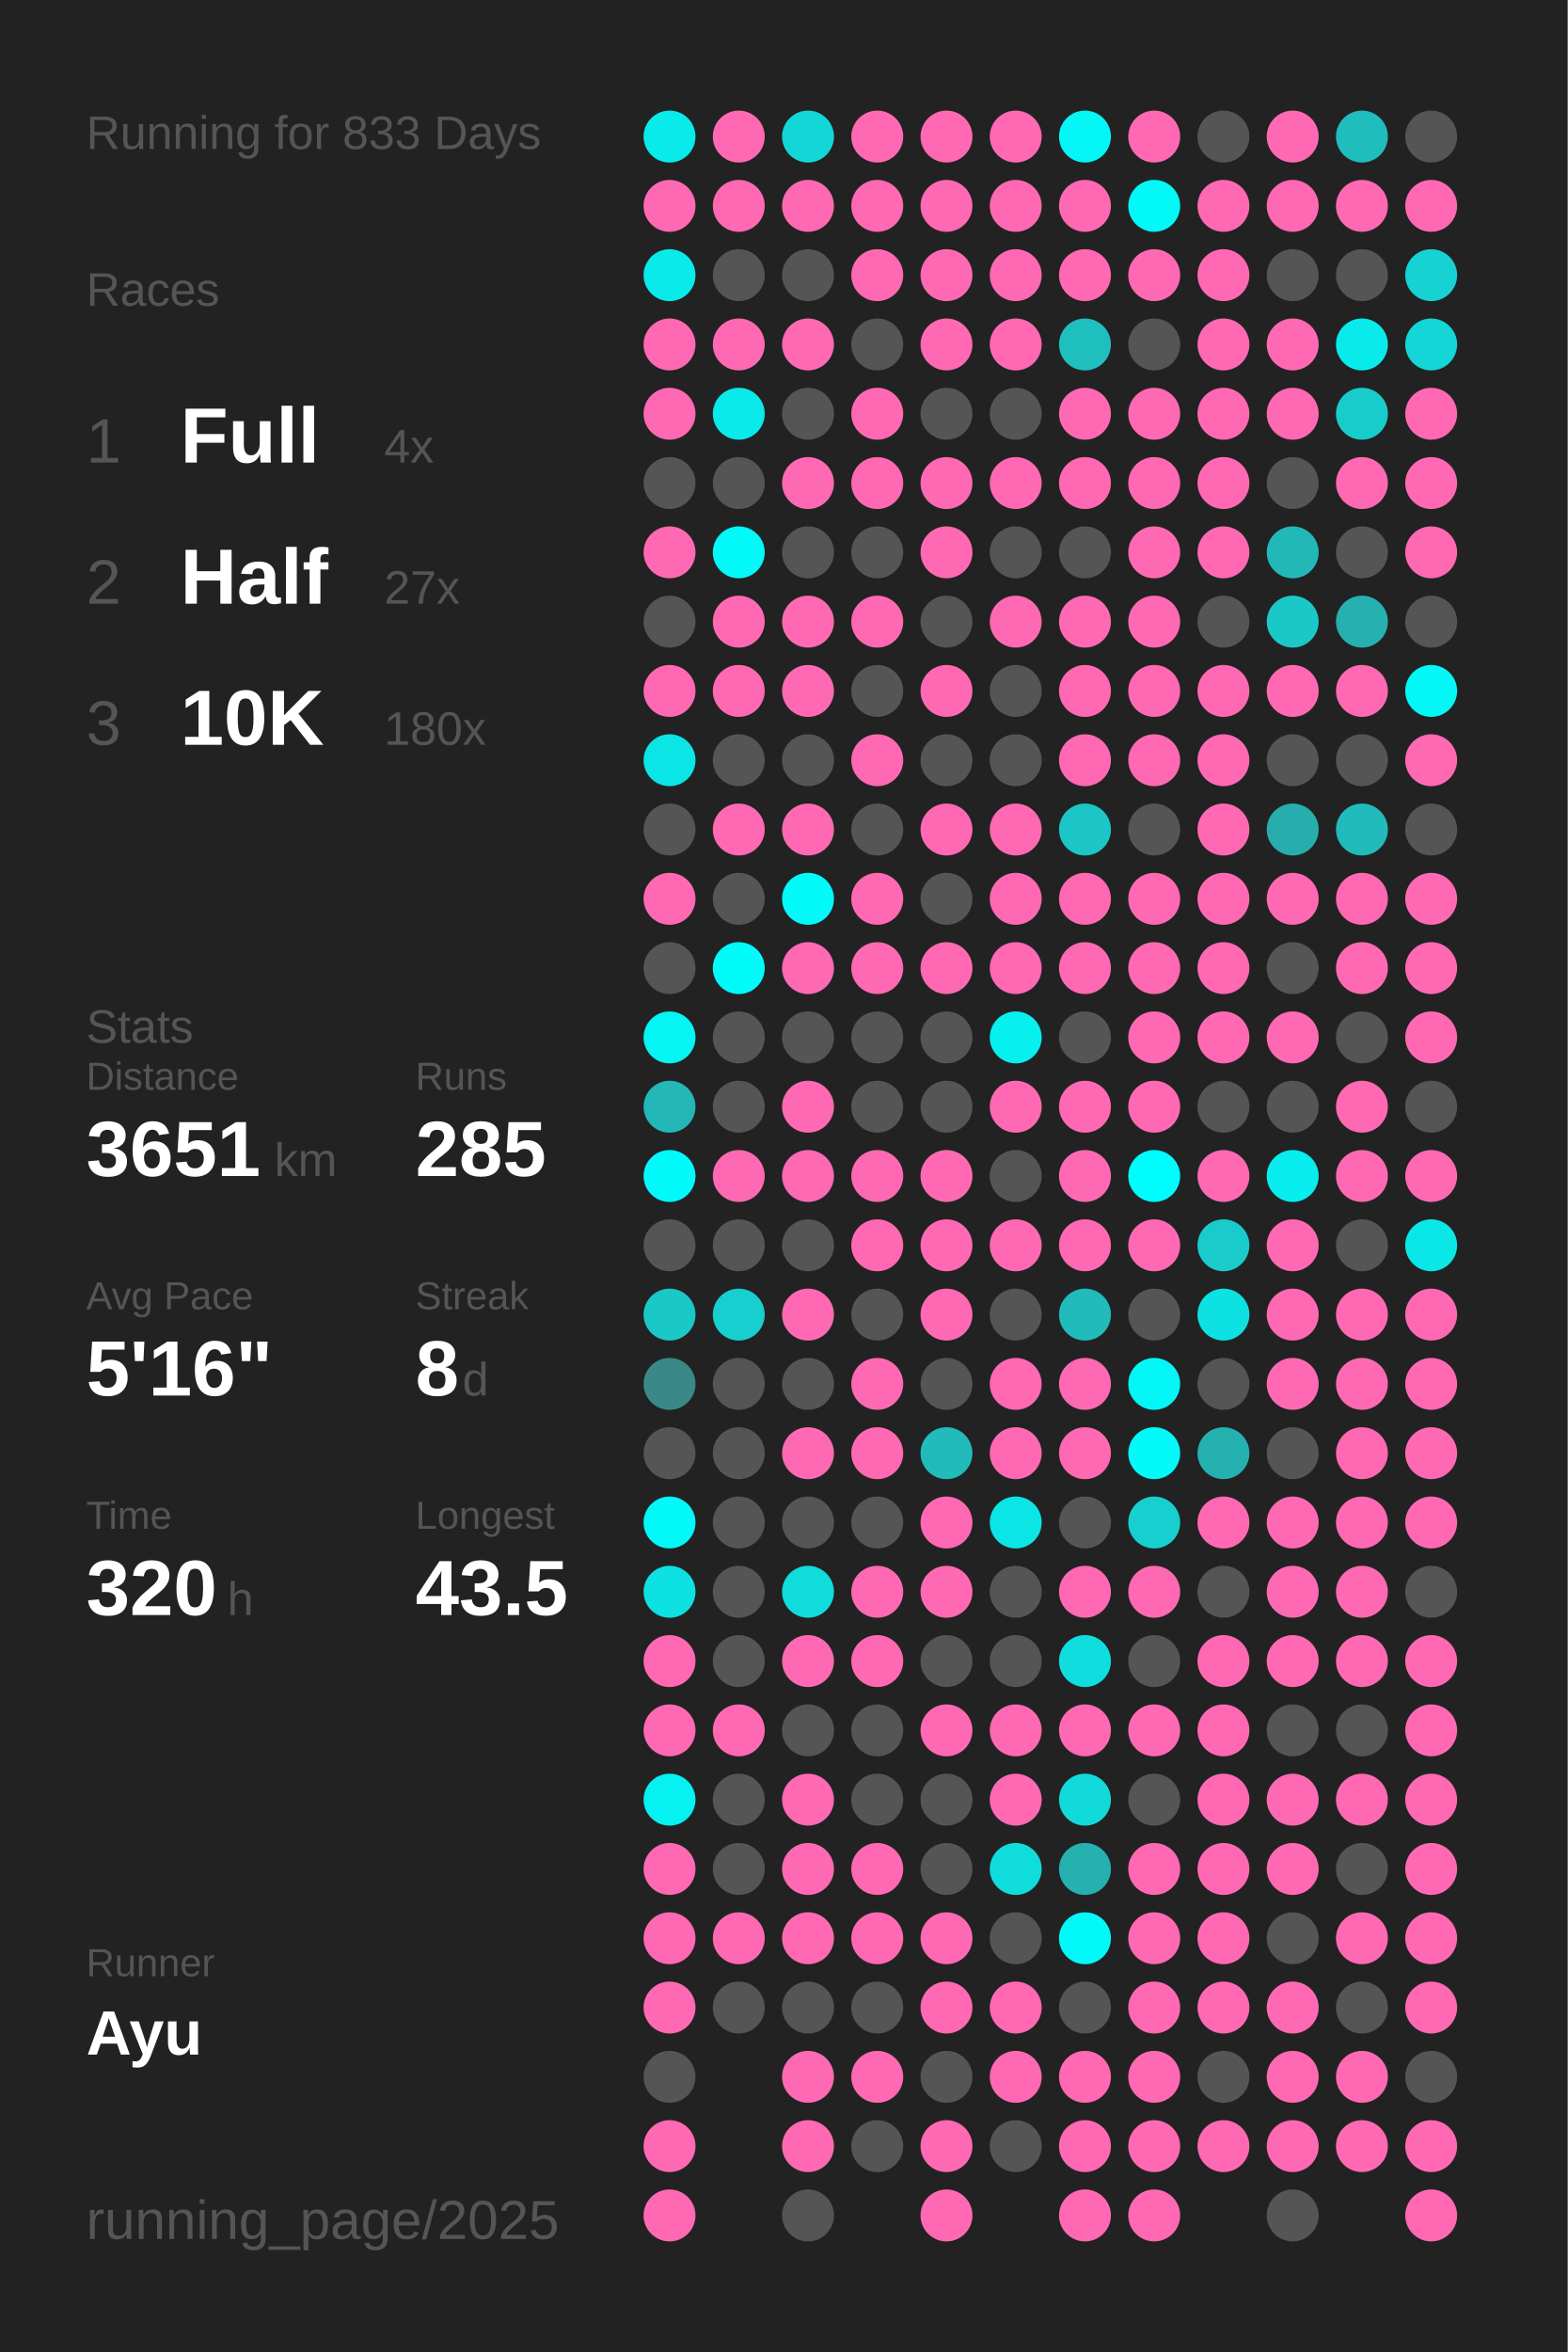
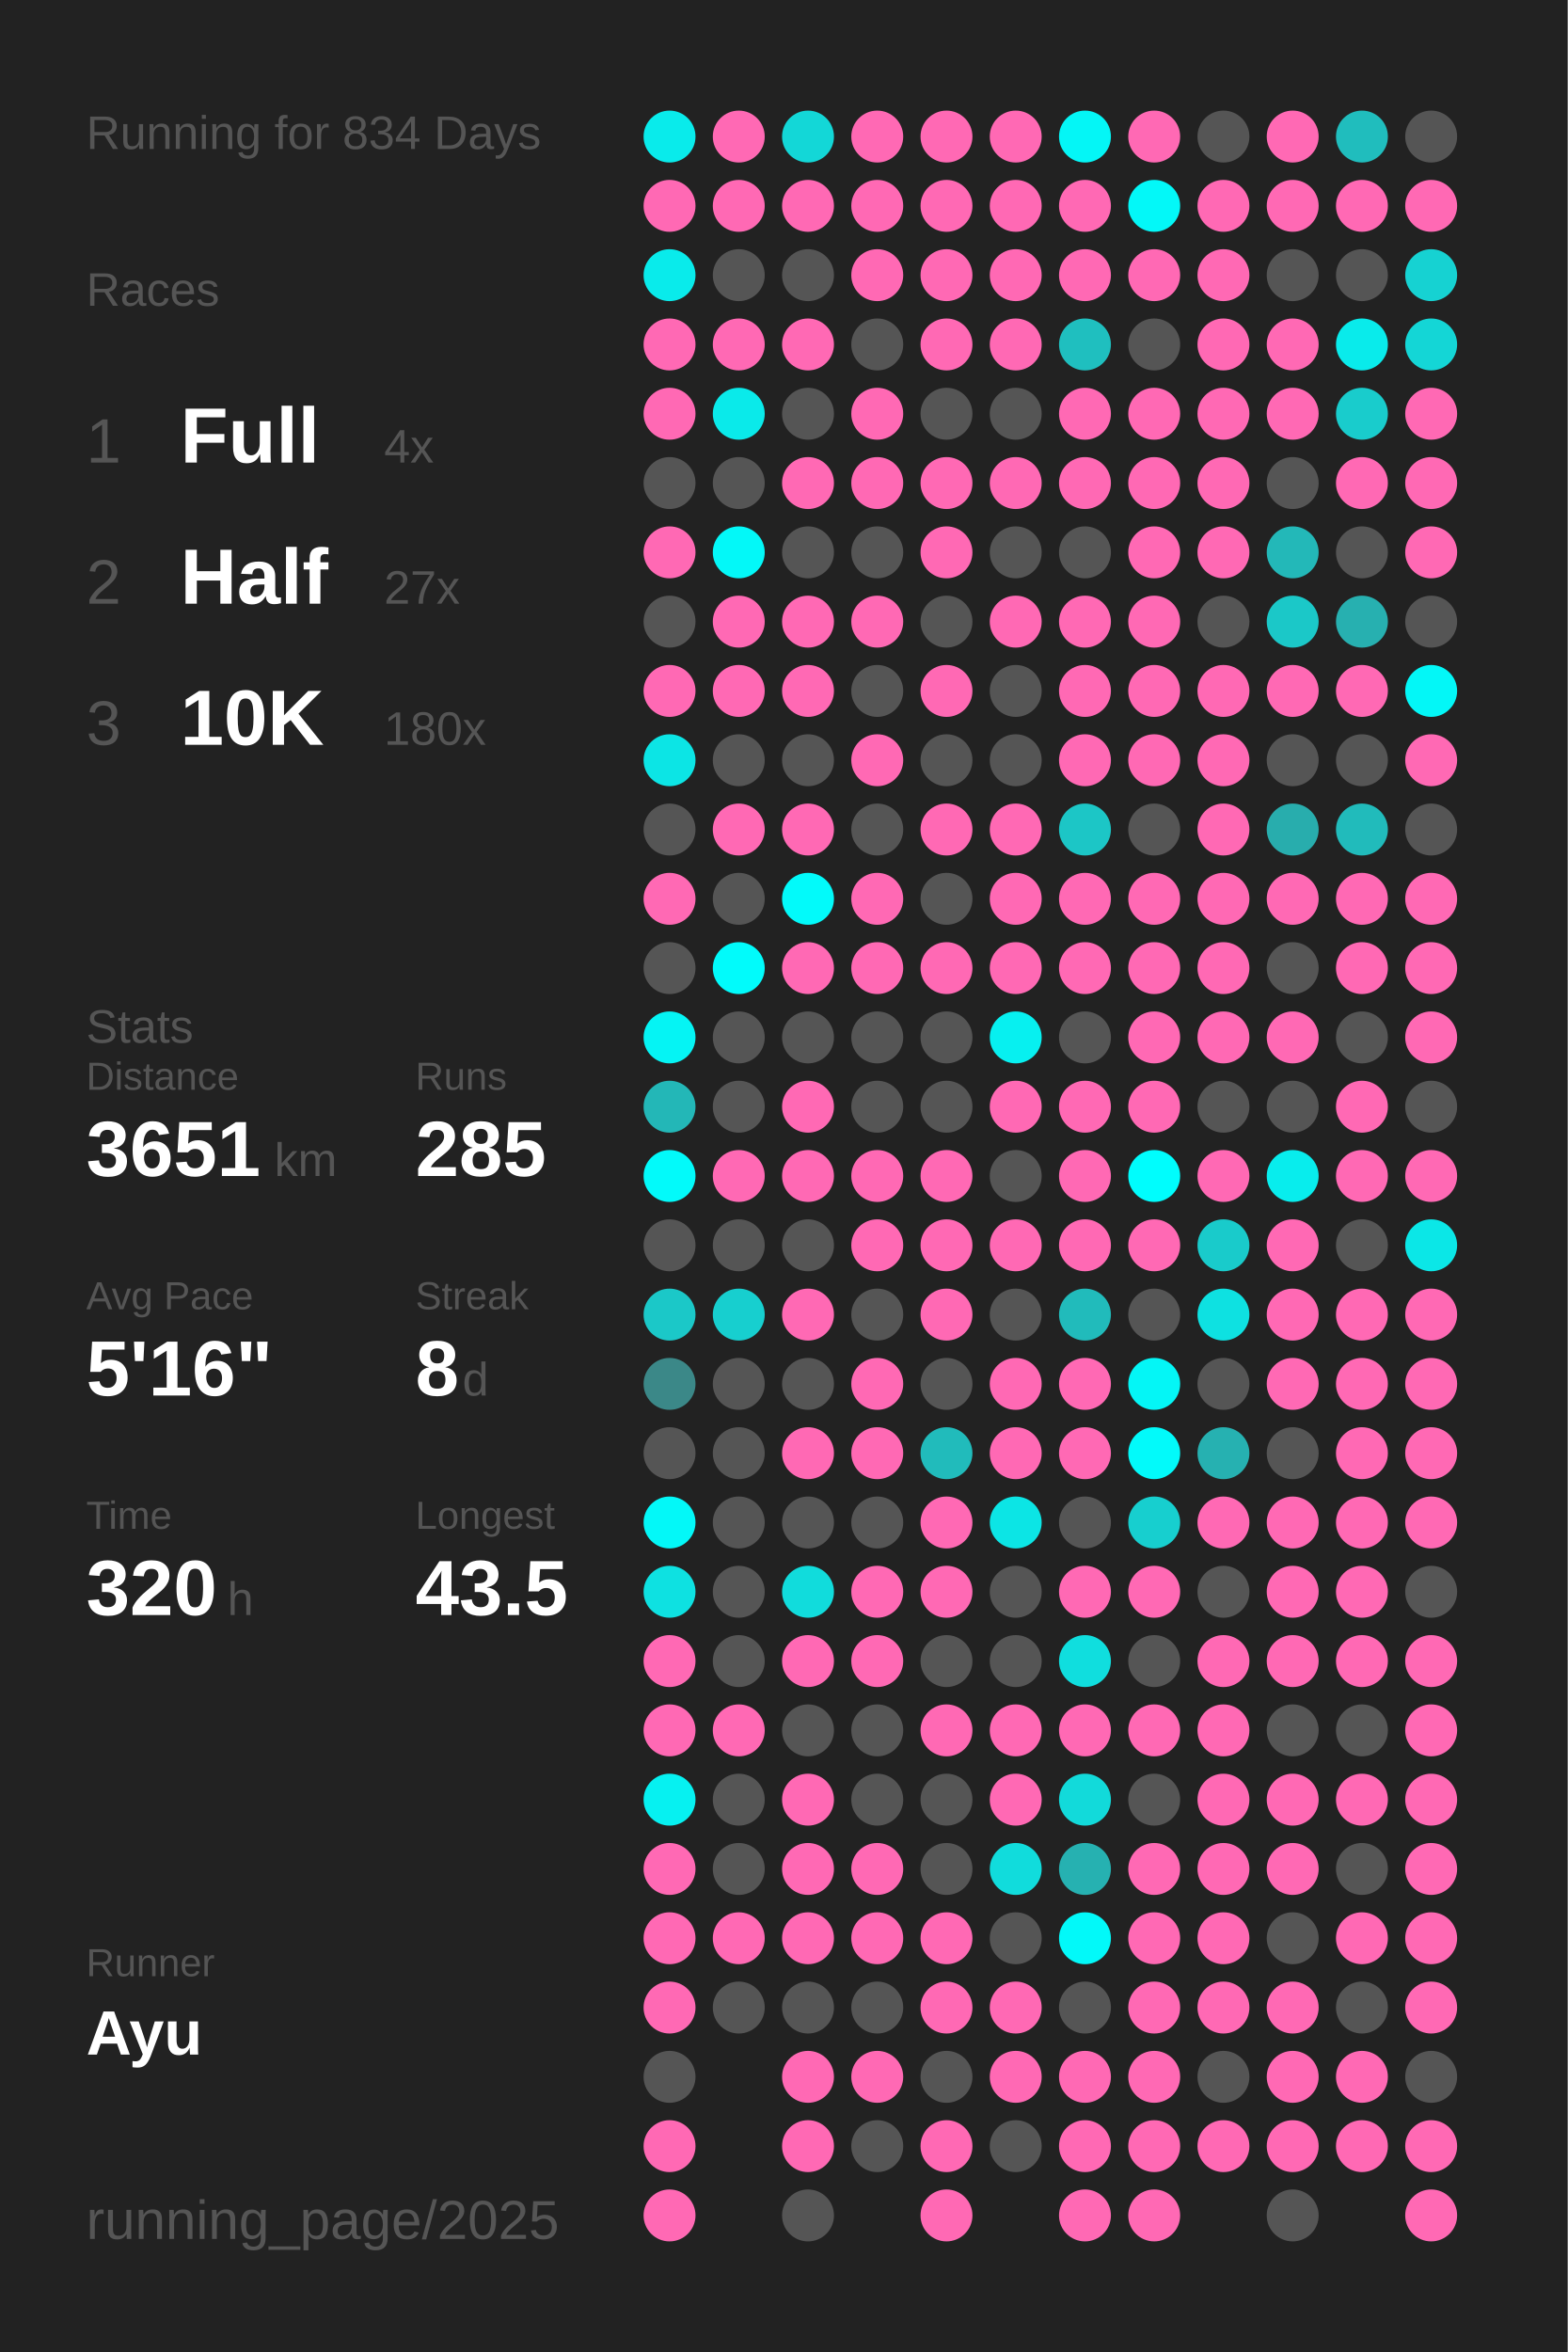
<svg xmlns="http://www.w3.org/2000/svg" baseProfile="full" height="300mm" version="1.1" viewBox="0,0,200,300" width="200mm">
  <defs />
  <rect fill="#222222" height="300" width="200" x="0" y="0" />
-   <text fill="#555555" style="font-size:6px; font-family:Arial;" x="11" y="19">Running for 833 Days</text>
+   <text fill="#555555" style="font-size:6px; font-family:Arial;" x="11" y="19">Running for 834 Days</text>
  <text fill="#555555" style="font-size:6px; font-family:Arial;" x="11" y="39">Races</text>
  <text fill="#555555" style="font-size:8px; font-family:Arial;" x="11" y="59">1</text>
  <text fill="#FFFFFF" style="font-size:10px; font-family:Arial; font-weight:bold;" x="23" y="59">Full</text>
  <text fill="#555555" style="font-size:6px; font-family:Arial;" x="49" y="59">4x</text>
  <text fill="#555555" style="font-size:8px; font-family:Arial;" x="11" y="77">2</text>
  <text fill="#FFFFFF" style="font-size:10px; font-family:Arial; font-weight:bold;" x="23" y="77">Half</text>
  <text fill="#555555" style="font-size:6px; font-family:Arial;" x="49" y="77">27x</text>
  <text fill="#555555" style="font-size:8px; font-family:Arial;" x="11" y="95">3</text>
  <text fill="#FFFFFF" style="font-size:10px; font-family:Arial; font-weight:bold;" x="23" y="95">10K</text>
  <text fill="#555555" style="font-size:6px; font-family:Arial;" x="49" y="95">180x</text>
  <text fill="#555555" style="font-size:6px; font-family:Arial;" x="11" y="133">Stats</text>
  <text fill="#555555" style="font-size:5px; font-family:Arial;" x="11" y="139">Distance</text>
  <text fill="#FFFFFF" style="font-size:10px; font-family:Arial; font-weight:bold;" x="11" y="150">3651</text>
  <text fill="#555555" style="font-size:6px; font-family:Arial;" x="35" y="150">km</text>
  <text fill="#555555" style="font-size:5px; font-family:Arial;" x="53" y="139">Runs</text>
  <text fill="#FFFFFF" style="font-size:10px; font-family:Arial; font-weight:bold;" x="53" y="150">285</text>
  <text fill="#555555" style="font-size:5px; font-family:Arial;" x="11" y="167">Avg Pace</text>
  <text fill="#FFFFFF" style="font-size:10px; font-family:Arial; font-weight:bold;" x="11" y="178">5'16"</text>
  <text fill="#555555" style="font-size:5px; font-family:Arial;" x="53" y="167">Streak</text>
  <text fill="#FFFFFF" style="font-size:10px; font-family:Arial; font-weight:bold;" x="53" y="178">8</text>
  <text fill="#555555" style="font-size:6px; font-family:Arial;" x="59" y="178">d</text>
  <text fill="#555555" style="font-size:5px; font-family:Arial;" x="11" y="195">Time</text>
  <text fill="#FFFFFF" style="font-size:10px; font-family:Arial; font-weight:bold;" x="11" y="206">320</text>
  <text fill="#555555" style="font-size:6px; font-family:Arial;" x="29" y="206">h</text>
  <text fill="#555555" style="font-size:5px; font-family:Arial;" x="53" y="195">Longest</text>
  <text fill="#FFFFFF" style="font-size:10px; font-family:Arial; font-weight:bold;" x="53" y="206">43.5</text>
  <text fill="#555555" style="font-size:5px; font-family:Arial;" x="11" y="252.065">Runner</text>
  <text fill="#FFFFFF" style="font-size:8px; font-family:Arial; font-weight:bold;" x="11" y="262.065">Ayu</text>
  <text fill="#555555" style="font-size:7px; font-family:Arial;" x="11" y="285.581">running_page/2025</text>
  <circle cx="85.417" cy="17.419" fill="#09ebeb" r="3.312" />
  <circle cx="85.417" cy="26.258" fill="#ff69b4" r="3.312" />
  <circle cx="85.417" cy="35.097" fill="#09ebeb" r="3.312" />
  <circle cx="85.417" cy="43.935" fill="#ff69b4" r="3.312" />
  <circle cx="85.417" cy="52.774" fill="#ff69b4" r="3.312" />
  <circle cx="85.417" cy="61.613" fill="#555555" r="3.312" />
  <circle cx="85.417" cy="70.452" fill="#ff69b4" r="3.312" />
  <circle cx="85.417" cy="79.29" fill="#555555" r="3.312" />
  <circle cx="85.417" cy="88.129" fill="#ff69b4" r="3.312" />
  <circle cx="85.417" cy="96.968" fill="#0ce5e5" r="3.312" />
  <circle cx="85.417" cy="105.806" fill="#555555" r="3.312" />
  <circle cx="85.417" cy="114.645" fill="#ff69b4" r="3.312" />
  <circle cx="85.417" cy="123.484" fill="#555555" r="3.312" />
  <circle cx="85.417" cy="132.323" fill="#05f4f4" r="3.312" />
  <circle cx="85.417" cy="141.161" fill="#23b7b7" r="3.312" />
  <circle cx="85.417" cy="150" fill="#02fafa" r="3.312" />
  <circle cx="85.417" cy="158.839" fill="#555555" r="3.312" />
  <circle cx="85.417" cy="167.677" fill="#1bc8c8" r="3.312" />
  <circle cx="85.417" cy="176.516" fill="#3b8888" r="3.312" />
  <circle cx="85.417" cy="185.355" fill="#555555" r="3.312" />
  <circle cx="85.417" cy="194.194" fill="#03f8f8" r="3.312" />
  <circle cx="85.417" cy="203.032" fill="#0ee1e1" r="3.312" />
  <circle cx="85.417" cy="211.871" fill="#ff69b4" r="3.312" />
  <circle cx="85.417" cy="220.71" fill="#ff69b4" r="3.312" />
  <circle cx="85.417" cy="229.548" fill="#06f1f1" r="3.312" />
  <circle cx="85.417" cy="238.387" fill="#ff69b4" r="3.312" />
  <circle cx="85.417" cy="247.226" fill="#ff69b4" r="3.312" />
  <circle cx="85.417" cy="256.065" fill="#ff69b4" r="3.312" />
  <circle cx="85.417" cy="264.903" fill="#555555" r="3.312" />
  <circle cx="85.417" cy="273.742" fill="#ff69b4" r="3.312" />
  <circle cx="85.417" cy="282.581" fill="#ff69b4" r="3.312" />
  <circle cx="94.25" cy="17.419" fill="#ff69b4" r="3.312" />
  <circle cx="94.25" cy="26.258" fill="#ff69b4" r="3.312" />
  <circle cx="94.25" cy="35.097" fill="#555555" r="3.312" />
  <circle cx="94.25" cy="43.935" fill="#ff69b4" r="3.312" />
  <circle cx="94.25" cy="52.774" fill="#0aeaea" r="3.312" />
  <circle cx="94.25" cy="61.613" fill="#555555" r="3.312" />
  <circle cx="94.25" cy="70.452" fill="#03f8f8" r="3.312" />
  <circle cx="94.25" cy="79.29" fill="#ff69b4" r="3.312" />
  <circle cx="94.25" cy="88.129" fill="#ff69b4" r="3.312" />
  <circle cx="94.25" cy="96.968" fill="#555555" r="3.312" />
  <circle cx="94.25" cy="105.806" fill="#ff69b4" r="3.312" />
  <circle cx="94.25" cy="114.645" fill="#555555" r="3.312" />
  <circle cx="94.25" cy="123.484" fill="#01fbfb" r="3.312" />
  <circle cx="94.25" cy="132.323" fill="#555555" r="3.312" />
  <circle cx="94.25" cy="141.161" fill="#555555" r="3.312" />
  <circle cx="94.25" cy="150" fill="#ff69b4" r="3.312" />
  <circle cx="94.25" cy="158.839" fill="#555555" r="3.312" />
  <circle cx="94.25" cy="167.677" fill="#17cfcf" r="3.312" />
  <circle cx="94.25" cy="176.516" fill="#555555" r="3.312" />
  <circle cx="94.25" cy="185.355" fill="#555555" r="3.312" />
  <circle cx="94.25" cy="194.194" fill="#555555" r="3.312" />
  <circle cx="94.25" cy="203.032" fill="#555555" r="3.312" />
  <circle cx="94.25" cy="211.871" fill="#555555" r="3.312" />
  <circle cx="94.25" cy="220.71" fill="#ff69b4" r="3.312" />
  <circle cx="94.25" cy="229.548" fill="#555555" r="3.312" />
  <circle cx="94.25" cy="238.387" fill="#555555" r="3.312" />
  <circle cx="94.25" cy="247.226" fill="#ff69b4" r="3.312" />
  <circle cx="94.25" cy="256.065" fill="#555555" r="3.312" />
  <circle cx="103.083" cy="17.419" fill="#13d7d7" r="3.312" />
  <circle cx="103.083" cy="26.258" fill="#ff69b4" r="3.312" />
  <circle cx="103.083" cy="35.097" fill="#555555" r="3.312" />
  <circle cx="103.083" cy="43.935" fill="#ff69b4" r="3.312" />
  <circle cx="103.083" cy="52.774" fill="#555555" r="3.312" />
  <circle cx="103.083" cy="61.613" fill="#ff69b4" r="3.312" />
  <circle cx="103.083" cy="70.452" fill="#555555" r="3.312" />
  <circle cx="103.083" cy="79.29" fill="#ff69b4" r="3.312" />
  <circle cx="103.083" cy="88.129" fill="#ff69b4" r="3.312" />
  <circle cx="103.083" cy="96.968" fill="#555555" r="3.312" />
  <circle cx="103.083" cy="105.806" fill="#ff69b4" r="3.312" />
  <circle cx="103.083" cy="114.645" fill="#02fafa" r="3.312" />
  <circle cx="103.083" cy="123.484" fill="#ff69b4" r="3.312" />
  <circle cx="103.083" cy="132.323" fill="#555555" r="3.312" />
  <circle cx="103.083" cy="141.161" fill="#ff69b4" r="3.312" />
  <circle cx="103.083" cy="150" fill="#ff69b4" r="3.312" />
  <circle cx="103.083" cy="158.839" fill="#555555" r="3.312" />
  <circle cx="103.083" cy="167.677" fill="#ff69b4" r="3.312" />
  <circle cx="103.083" cy="176.516" fill="#555555" r="3.312" />
  <circle cx="103.083" cy="185.355" fill="#ff69b4" r="3.312" />
  <circle cx="103.083" cy="194.194" fill="#555555" r="3.312" />
  <circle cx="103.083" cy="203.032" fill="#11dcdc" r="3.312" />
  <circle cx="103.083" cy="211.871" fill="#ff69b4" r="3.312" />
  <circle cx="103.083" cy="220.71" fill="#555555" r="3.312" />
  <circle cx="103.083" cy="229.548" fill="#ff69b4" r="3.312" />
  <circle cx="103.083" cy="238.387" fill="#ff69b4" r="3.312" />
  <circle cx="103.083" cy="247.226" fill="#ff69b4" r="3.312" />
  <circle cx="103.083" cy="256.065" fill="#555555" r="3.312" />
  <circle cx="103.083" cy="264.903" fill="#ff69b4" r="3.312" />
  <circle cx="103.083" cy="273.742" fill="#ff69b4" r="3.312" />
  <circle cx="103.083" cy="282.581" fill="#555555" r="3.312" />
  <circle cx="111.917" cy="17.419" fill="#ff69b4" r="3.312" />
  <circle cx="111.917" cy="26.258" fill="#ff69b4" r="3.312" />
  <circle cx="111.917" cy="35.097" fill="#ff69b4" r="3.312" />
  <circle cx="111.917" cy="43.935" fill="#555555" r="3.312" />
  <circle cx="111.917" cy="52.774" fill="#ff69b4" r="3.312" />
  <circle cx="111.917" cy="61.613" fill="#ff69b4" r="3.312" />
  <circle cx="111.917" cy="70.452" fill="#555555" r="3.312" />
  <circle cx="111.917" cy="79.29" fill="#ff69b4" r="3.312" />
  <circle cx="111.917" cy="88.129" fill="#555555" r="3.312" />
  <circle cx="111.917" cy="96.968" fill="#ff69b4" r="3.312" />
  <circle cx="111.917" cy="105.806" fill="#555555" r="3.312" />
  <circle cx="111.917" cy="114.645" fill="#ff69b4" r="3.312" />
  <circle cx="111.917" cy="123.484" fill="#ff69b4" r="3.312" />
  <circle cx="111.917" cy="132.323" fill="#555555" r="3.312" />
  <circle cx="111.917" cy="141.161" fill="#555555" r="3.312" />
  <circle cx="111.917" cy="150" fill="#ff69b4" r="3.312" />
  <circle cx="111.917" cy="158.839" fill="#ff69b4" r="3.312" />
  <circle cx="111.917" cy="167.677" fill="#555555" r="3.312" />
  <circle cx="111.917" cy="176.516" fill="#ff69b4" r="3.312" />
  <circle cx="111.917" cy="185.355" fill="#ff69b4" r="3.312" />
  <circle cx="111.917" cy="194.194" fill="#555555" r="3.312" />
  <circle cx="111.917" cy="203.032" fill="#ff69b4" r="3.312" />
  <circle cx="111.917" cy="211.871" fill="#ff69b4" r="3.312" />
  <circle cx="111.917" cy="220.71" fill="#555555" r="3.312" />
  <circle cx="111.917" cy="229.548" fill="#555555" r="3.312" />
  <circle cx="111.917" cy="238.387" fill="#ff69b4" r="3.312" />
  <circle cx="111.917" cy="247.226" fill="#ff69b4" r="3.312" />
  <circle cx="111.917" cy="256.065" fill="#555555" r="3.312" />
  <circle cx="111.917" cy="264.903" fill="#ff69b4" r="3.312" />
  <circle cx="111.917" cy="273.742" fill="#555555" r="3.312" />
  <circle cx="120.75" cy="17.419" fill="#ff69b4" r="3.312" />
  <circle cx="120.75" cy="26.258" fill="#ff69b4" r="3.312" />
  <circle cx="120.75" cy="35.097" fill="#ff69b4" r="3.312" />
  <circle cx="120.75" cy="43.935" fill="#ff69b4" r="3.312" />
  <circle cx="120.75" cy="52.774" fill="#555555" r="3.312" />
  <circle cx="120.75" cy="61.613" fill="#ff69b4" r="3.312" />
  <circle cx="120.75" cy="70.452" fill="#ff69b4" r="3.312" />
  <circle cx="120.75" cy="79.29" fill="#555555" r="3.312" />
  <circle cx="120.75" cy="88.129" fill="#ff69b4" r="3.312" />
  <circle cx="120.75" cy="96.968" fill="#555555" r="3.312" />
  <circle cx="120.75" cy="105.806" fill="#ff69b4" r="3.312" />
  <circle cx="120.75" cy="114.645" fill="#555555" r="3.312" />
  <circle cx="120.75" cy="123.484" fill="#ff69b4" r="3.312" />
  <circle cx="120.75" cy="132.323" fill="#555555" r="3.312" />
  <circle cx="120.75" cy="141.161" fill="#555555" r="3.312" />
  <circle cx="120.75" cy="150" fill="#ff69b4" r="3.312" />
  <circle cx="120.75" cy="158.839" fill="#ff69b4" r="3.312" />
  <circle cx="120.75" cy="167.677" fill="#ff69b4" r="3.312" />
  <circle cx="120.75" cy="176.516" fill="#555555" r="3.312" />
  <circle cx="120.75" cy="185.355" fill="#21bbbb" r="3.312" />
  <circle cx="120.75" cy="194.194" fill="#ff69b4" r="3.312" />
  <circle cx="120.75" cy="203.032" fill="#ff69b4" r="3.312" />
  <circle cx="120.75" cy="211.871" fill="#555555" r="3.312" />
  <circle cx="120.75" cy="220.71" fill="#ff69b4" r="3.312" />
  <circle cx="120.75" cy="229.548" fill="#555555" r="3.312" />
  <circle cx="120.75" cy="238.387" fill="#555555" r="3.312" />
  <circle cx="120.75" cy="247.226" fill="#ff69b4" r="3.312" />
  <circle cx="120.75" cy="256.065" fill="#ff69b4" r="3.312" />
  <circle cx="120.75" cy="264.903" fill="#555555" r="3.312" />
  <circle cx="120.75" cy="273.742" fill="#ff69b4" r="3.312" />
  <circle cx="120.75" cy="282.581" fill="#ff69b4" r="3.312" />
  <circle cx="129.583" cy="17.419" fill="#ff69b4" r="3.312" />
  <circle cx="129.583" cy="26.258" fill="#ff69b4" r="3.312" />
  <circle cx="129.583" cy="35.097" fill="#ff69b4" r="3.312" />
  <circle cx="129.583" cy="43.935" fill="#ff69b4" r="3.312" />
  <circle cx="129.583" cy="52.774" fill="#555555" r="3.312" />
  <circle cx="129.583" cy="61.613" fill="#ff69b4" r="3.312" />
  <circle cx="129.583" cy="70.452" fill="#555555" r="3.312" />
  <circle cx="129.583" cy="79.29" fill="#ff69b4" r="3.312" />
  <circle cx="129.583" cy="88.129" fill="#555555" r="3.312" />
  <circle cx="129.583" cy="96.968" fill="#555555" r="3.312" />
  <circle cx="129.583" cy="105.806" fill="#ff69b4" r="3.312" />
  <circle cx="129.583" cy="114.645" fill="#ff69b4" r="3.312" />
  <circle cx="129.583" cy="123.484" fill="#ff69b4" r="3.312" />
  <circle cx="129.583" cy="132.323" fill="#07f0f0" r="3.312" />
  <circle cx="129.583" cy="141.161" fill="#ff69b4" r="3.312" />
  <circle cx="129.583" cy="150" fill="#555555" r="3.312" />
  <circle cx="129.583" cy="158.839" fill="#ff69b4" r="3.312" />
  <circle cx="129.583" cy="167.677" fill="#555555" r="3.312" />
  <circle cx="129.583" cy="176.516" fill="#ff69b4" r="3.312" />
  <circle cx="129.583" cy="185.355" fill="#ff69b4" r="3.312" />
  <circle cx="129.583" cy="194.194" fill="#0ce5e5" r="3.312" />
  <circle cx="129.583" cy="203.032" fill="#555555" r="3.312" />
  <circle cx="129.583" cy="211.871" fill="#555555" r="3.312" />
  <circle cx="129.583" cy="220.71" fill="#ff69b4" r="3.312" />
  <circle cx="129.583" cy="229.548" fill="#ff69b4" r="3.312" />
  <circle cx="129.583" cy="238.387" fill="#11dcdc" r="3.312" />
  <circle cx="129.583" cy="247.226" fill="#555555" r="3.312" />
  <circle cx="129.583" cy="256.065" fill="#ff69b4" r="3.312" />
  <circle cx="129.583" cy="264.903" fill="#ff69b4" r="3.312" />
  <circle cx="129.583" cy="273.742" fill="#555555" r="3.312" />
  <circle cx="138.417" cy="17.419" fill="#04f6f6" r="3.312" />
  <circle cx="138.417" cy="26.258" fill="#ff69b4" r="3.312" />
  <circle cx="138.417" cy="35.097" fill="#ff69b4" r="3.312" />
  <circle cx="138.417" cy="43.935" fill="#1fbfbf" r="3.312" />
  <circle cx="138.417" cy="52.774" fill="#ff69b4" r="3.312" />
  <circle cx="138.417" cy="61.613" fill="#ff69b4" r="3.312" />
  <circle cx="138.417" cy="70.452" fill="#555555" r="3.312" />
  <circle cx="138.417" cy="79.29" fill="#ff69b4" r="3.312" />
  <circle cx="138.417" cy="88.129" fill="#ff69b4" r="3.312" />
  <circle cx="138.417" cy="96.968" fill="#ff69b4" r="3.312" />
  <circle cx="138.417" cy="105.806" fill="#1cc6c6" r="3.312" />
  <circle cx="138.417" cy="114.645" fill="#ff69b4" r="3.312" />
  <circle cx="138.417" cy="123.484" fill="#ff69b4" r="3.312" />
  <circle cx="138.417" cy="132.323" fill="#555555" r="3.312" />
  <circle cx="138.417" cy="141.161" fill="#ff69b4" r="3.312" />
  <circle cx="138.417" cy="150" fill="#ff69b4" r="3.312" />
  <circle cx="138.417" cy="158.839" fill="#ff69b4" r="3.312" />
  <circle cx="138.417" cy="167.677" fill="#21bbbb" r="3.312" />
  <circle cx="138.417" cy="176.516" fill="#ff69b4" r="3.312" />
  <circle cx="138.417" cy="185.355" fill="#ff69b4" r="3.312" />
  <circle cx="138.417" cy="194.194" fill="#555555" r="3.312" />
  <circle cx="138.417" cy="203.032" fill="#ff69b4" r="3.312" />
  <circle cx="138.417" cy="211.871" fill="#10dede" r="3.312" />
  <circle cx="138.417" cy="220.71" fill="#ff69b4" r="3.312" />
  <circle cx="138.417" cy="229.548" fill="#12dada" r="3.312" />
  <circle cx="138.417" cy="238.387" fill="#26b1b1" r="3.312" />
  <circle cx="138.417" cy="247.226" fill="#02f9f9" r="3.312" />
  <circle cx="138.417" cy="256.065" fill="#555555" r="3.312" />
  <circle cx="138.417" cy="264.903" fill="#ff69b4" r="3.312" />
  <circle cx="138.417" cy="273.742" fill="#ff69b4" r="3.312" />
  <circle cx="138.417" cy="282.581" fill="#ff69b4" r="3.312" />
  <circle cx="147.25" cy="17.419" fill="#ff69b4" r="3.312" />
  <circle cx="147.25" cy="26.258" fill="#03f8f8" r="3.312" />
  <circle cx="147.25" cy="35.097" fill="#ff69b4" r="3.312" />
  <circle cx="147.25" cy="43.935" fill="#555555" r="3.312" />
  <circle cx="147.25" cy="52.774" fill="#ff69b4" r="3.312" />
  <circle cx="147.25" cy="61.613" fill="#ff69b4" r="3.312" />
  <circle cx="147.25" cy="70.452" fill="#ff69b4" r="3.312" />
  <circle cx="147.25" cy="79.29" fill="#ff69b4" r="3.312" />
  <circle cx="147.25" cy="88.129" fill="#ff69b4" r="3.312" />
  <circle cx="147.25" cy="96.968" fill="#ff69b4" r="3.312" />
  <circle cx="147.25" cy="105.806" fill="#555555" r="3.312" />
  <circle cx="147.25" cy="114.645" fill="#ff69b4" r="3.312" />
  <circle cx="147.25" cy="123.484" fill="#ff69b4" r="3.312" />
  <circle cx="147.25" cy="132.323" fill="#ff69b4" r="3.312" />
  <circle cx="147.25" cy="141.161" fill="#ff69b4" r="3.312" />
  <circle cx="147.25" cy="150" fill="#00fdfd" r="3.312" />
  <circle cx="147.25" cy="158.839" fill="#ff69b4" r="3.312" />
  <circle cx="147.25" cy="167.677" fill="#555555" r="3.312" />
  <circle cx="147.25" cy="176.516" fill="#04f6f6" r="3.312" />
  <circle cx="147.25" cy="185.355" fill="#02fafa" r="3.312" />
  <circle cx="147.25" cy="194.194" fill="#17cfcf" r="3.312" />
  <circle cx="147.25" cy="203.032" fill="#ff69b4" r="3.312" />
  <circle cx="147.25" cy="211.871" fill="#555555" r="3.312" />
  <circle cx="147.25" cy="220.71" fill="#ff69b4" r="3.312" />
  <circle cx="147.25" cy="229.548" fill="#555555" r="3.312" />
  <circle cx="147.25" cy="238.387" fill="#ff69b4" r="3.312" />
  <circle cx="147.25" cy="247.226" fill="#ff69b4" r="3.312" />
  <circle cx="147.25" cy="256.065" fill="#ff69b4" r="3.312" />
  <circle cx="147.25" cy="264.903" fill="#ff69b4" r="3.312" />
  <circle cx="147.25" cy="273.742" fill="#ff69b4" r="3.312" />
  <circle cx="147.25" cy="282.581" fill="#ff69b4" r="3.312" />
  <circle cx="156.083" cy="17.419" fill="#555555" r="3.312" />
  <circle cx="156.083" cy="26.258" fill="#ff69b4" r="3.312" />
  <circle cx="156.083" cy="35.097" fill="#ff69b4" r="3.312" />
  <circle cx="156.083" cy="43.935" fill="#ff69b4" r="3.312" />
  <circle cx="156.083" cy="52.774" fill="#ff69b4" r="3.312" />
  <circle cx="156.083" cy="61.613" fill="#ff69b4" r="3.312" />
  <circle cx="156.083" cy="70.452" fill="#ff69b4" r="3.312" />
  <circle cx="156.083" cy="79.29" fill="#555555" r="3.312" />
  <circle cx="156.083" cy="88.129" fill="#ff69b4" r="3.312" />
  <circle cx="156.083" cy="96.968" fill="#ff69b4" r="3.312" />
  <circle cx="156.083" cy="105.806" fill="#ff69b4" r="3.312" />
  <circle cx="156.083" cy="114.645" fill="#ff69b4" r="3.312" />
  <circle cx="156.083" cy="123.484" fill="#ff69b4" r="3.312" />
  <circle cx="156.083" cy="132.323" fill="#ff69b4" r="3.312" />
  <circle cx="156.083" cy="141.161" fill="#555555" r="3.312" />
  <circle cx="156.083" cy="150" fill="#ff69b4" r="3.312" />
  <circle cx="156.083" cy="158.839" fill="#19cbcb" r="3.312" />
  <circle cx="156.083" cy="167.677" fill="#0ee1e1" r="3.312" />
  <circle cx="156.083" cy="176.516" fill="#555555" r="3.312" />
  <circle cx="156.083" cy="185.355" fill="#26b1b1" r="3.312" />
  <circle cx="156.083" cy="194.194" fill="#ff69b4" r="3.312" />
  <circle cx="156.083" cy="203.032" fill="#555555" r="3.312" />
  <circle cx="156.083" cy="211.871" fill="#ff69b4" r="3.312" />
  <circle cx="156.083" cy="220.71" fill="#ff69b4" r="3.312" />
  <circle cx="156.083" cy="229.548" fill="#ff69b4" r="3.312" />
  <circle cx="156.083" cy="238.387" fill="#ff69b4" r="3.312" />
  <circle cx="156.083" cy="247.226" fill="#ff69b4" r="3.312" />
  <circle cx="156.083" cy="256.065" fill="#ff69b4" r="3.312" />
  <circle cx="156.083" cy="264.903" fill="#555555" r="3.312" />
  <circle cx="156.083" cy="273.742" fill="#ff69b4" r="3.312" />
  <circle cx="164.917" cy="17.419" fill="#ff69b4" r="3.312" />
  <circle cx="164.917" cy="26.258" fill="#ff69b4" r="3.312" />
  <circle cx="164.917" cy="35.097" fill="#555555" r="3.312" />
  <circle cx="164.917" cy="43.935" fill="#ff69b4" r="3.312" />
  <circle cx="164.917" cy="52.774" fill="#ff69b4" r="3.312" />
  <circle cx="164.917" cy="61.613" fill="#555555" r="3.312" />
  <circle cx="164.917" cy="70.452" fill="#23b8b8" r="3.312" />
  <circle cx="164.917" cy="79.29" fill="#1bc8c8" r="3.312" />
  <circle cx="164.917" cy="88.129" fill="#ff69b4" r="3.312" />
  <circle cx="164.917" cy="96.968" fill="#555555" r="3.312" />
  <circle cx="164.917" cy="105.806" fill="#28adad" r="3.312" />
  <circle cx="164.917" cy="114.645" fill="#ff69b4" r="3.312" />
  <circle cx="164.917" cy="123.484" fill="#555555" r="3.312" />
  <circle cx="164.917" cy="132.323" fill="#ff69b4" r="3.312" />
  <circle cx="164.917" cy="141.161" fill="#555555" r="3.312" />
  <circle cx="164.917" cy="150" fill="#08eded" r="3.312" />
  <circle cx="164.917" cy="158.839" fill="#ff69b4" r="3.312" />
  <circle cx="164.917" cy="167.677" fill="#ff69b4" r="3.312" />
  <circle cx="164.917" cy="176.516" fill="#ff69b4" r="3.312" />
  <circle cx="164.917" cy="185.355" fill="#555555" r="3.312" />
  <circle cx="164.917" cy="194.194" fill="#ff69b4" r="3.312" />
  <circle cx="164.917" cy="203.032" fill="#ff69b4" r="3.312" />
  <circle cx="164.917" cy="211.871" fill="#ff69b4" r="3.312" />
  <circle cx="164.917" cy="220.71" fill="#555555" r="3.312" />
  <circle cx="164.917" cy="229.548" fill="#ff69b4" r="3.312" />
  <circle cx="164.917" cy="238.387" fill="#ff69b4" r="3.312" />
  <circle cx="164.917" cy="247.226" fill="#555555" r="3.312" />
  <circle cx="164.917" cy="256.065" fill="#ff69b4" r="3.312" />
  <circle cx="164.917" cy="264.903" fill="#ff69b4" r="3.312" />
  <circle cx="164.917" cy="273.742" fill="#ff69b4" r="3.312" />
  <circle cx="164.917" cy="282.581" fill="#555555" r="3.312" />
  <circle cx="173.75" cy="17.419" fill="#20bdbd" r="3.312" />
  <circle cx="173.75" cy="26.258" fill="#ff69b4" r="3.312" />
  <circle cx="173.75" cy="35.097" fill="#555555" r="3.312" />
  <circle cx="173.75" cy="43.935" fill="#09ebeb" r="3.312" />
  <circle cx="173.75" cy="52.774" fill="#19cccc" r="3.312" />
  <circle cx="173.75" cy="61.613" fill="#ff69b4" r="3.312" />
  <circle cx="173.75" cy="70.452" fill="#555555" r="3.312" />
  <circle cx="173.75" cy="79.29" fill="#27b0b0" r="3.312" />
  <circle cx="173.75" cy="88.129" fill="#ff69b4" r="3.312" />
  <circle cx="173.75" cy="96.968" fill="#555555" r="3.312" />
  <circle cx="173.75" cy="105.806" fill="#21bbbb" r="3.312" />
  <circle cx="173.75" cy="114.645" fill="#ff69b4" r="3.312" />
  <circle cx="173.75" cy="123.484" fill="#ff69b4" r="3.312" />
  <circle cx="173.75" cy="132.323" fill="#555555" r="3.312" />
  <circle cx="173.75" cy="141.161" fill="#ff69b4" r="3.312" />
  <circle cx="173.75" cy="150" fill="#ff69b4" r="3.312" />
  <circle cx="173.75" cy="158.839" fill="#555555" r="3.312" />
  <circle cx="173.75" cy="167.677" fill="#ff69b4" r="3.312" />
  <circle cx="173.75" cy="176.516" fill="#ff69b4" r="3.312" />
  <circle cx="173.75" cy="185.355" fill="#ff69b4" r="3.312" />
  <circle cx="173.75" cy="194.194" fill="#ff69b4" r="3.312" />
  <circle cx="173.75" cy="203.032" fill="#ff69b4" r="3.312" />
  <circle cx="173.75" cy="211.871" fill="#ff69b4" r="3.312" />
  <circle cx="173.75" cy="220.71" fill="#555555" r="3.312" />
  <circle cx="173.75" cy="229.548" fill="#ff69b4" r="3.312" />
  <circle cx="173.75" cy="238.387" fill="#555555" r="3.312" />
  <circle cx="173.75" cy="247.226" fill="#ff69b4" r="3.312" />
  <circle cx="173.75" cy="256.065" fill="#555555" r="3.312" />
  <circle cx="173.75" cy="264.903" fill="#ff69b4" r="3.312" />
  <circle cx="173.75" cy="273.742" fill="#ff69b4" r="3.312" />
  <circle cx="182.583" cy="17.419" fill="#555555" r="3.312" />
  <circle cx="182.583" cy="26.258" fill="#ff69b4" r="3.312" />
  <circle cx="182.583" cy="35.097" fill="#16d2d2" r="3.312" />
  <circle cx="182.583" cy="43.935" fill="#14d6d6" r="3.312" />
  <circle cx="182.583" cy="52.774" fill="#ff69b4" r="3.312" />
  <circle cx="182.583" cy="61.613" fill="#ff69b4" r="3.312" />
  <circle cx="182.583" cy="70.452" fill="#ff69b4" r="3.312" />
  <circle cx="182.583" cy="79.29" fill="#555555" r="3.312" />
  <circle cx="182.583" cy="88.129" fill="#03f7f7" r="3.312" />
  <circle cx="182.583" cy="96.968" fill="#ff69b4" r="3.312" />
  <circle cx="182.583" cy="105.806" fill="#555555" r="3.312" />
  <circle cx="182.583" cy="114.645" fill="#ff69b4" r="3.312" />
  <circle cx="182.583" cy="123.484" fill="#ff69b4" r="3.312" />
  <circle cx="182.583" cy="132.323" fill="#ff69b4" r="3.312" />
  <circle cx="182.583" cy="141.161" fill="#555555" r="3.312" />
  <circle cx="182.583" cy="150" fill="#ff69b4" r="3.312" />
  <circle cx="182.583" cy="158.839" fill="#0be7e7" r="3.312" />
  <circle cx="182.583" cy="167.677" fill="#ff69b4" r="3.312" />
  <circle cx="182.583" cy="176.516" fill="#ff69b4" r="3.312" />
  <circle cx="182.583" cy="185.355" fill="#ff69b4" r="3.312" />
  <circle cx="182.583" cy="194.194" fill="#ff69b4" r="3.312" />
  <circle cx="182.583" cy="203.032" fill="#555555" r="3.312" />
  <circle cx="182.583" cy="211.871" fill="#ff69b4" r="3.312" />
  <circle cx="182.583" cy="220.71" fill="#ff69b4" r="3.312" />
  <circle cx="182.583" cy="229.548" fill="#ff69b4" r="3.312" />
  <circle cx="182.583" cy="238.387" fill="#ff69b4" r="3.312" />
  <circle cx="182.583" cy="247.226" fill="#ff69b4" r="3.312" />
  <circle cx="182.583" cy="256.065" fill="#ff69b4" r="3.312" />
  <circle cx="182.583" cy="264.903" fill="#555555" r="3.312" />
  <circle cx="182.583" cy="273.742" fill="#ff69b4" r="3.312" />
  <circle cx="182.583" cy="282.581" fill="#ff69b4" r="3.312" />
</svg>
